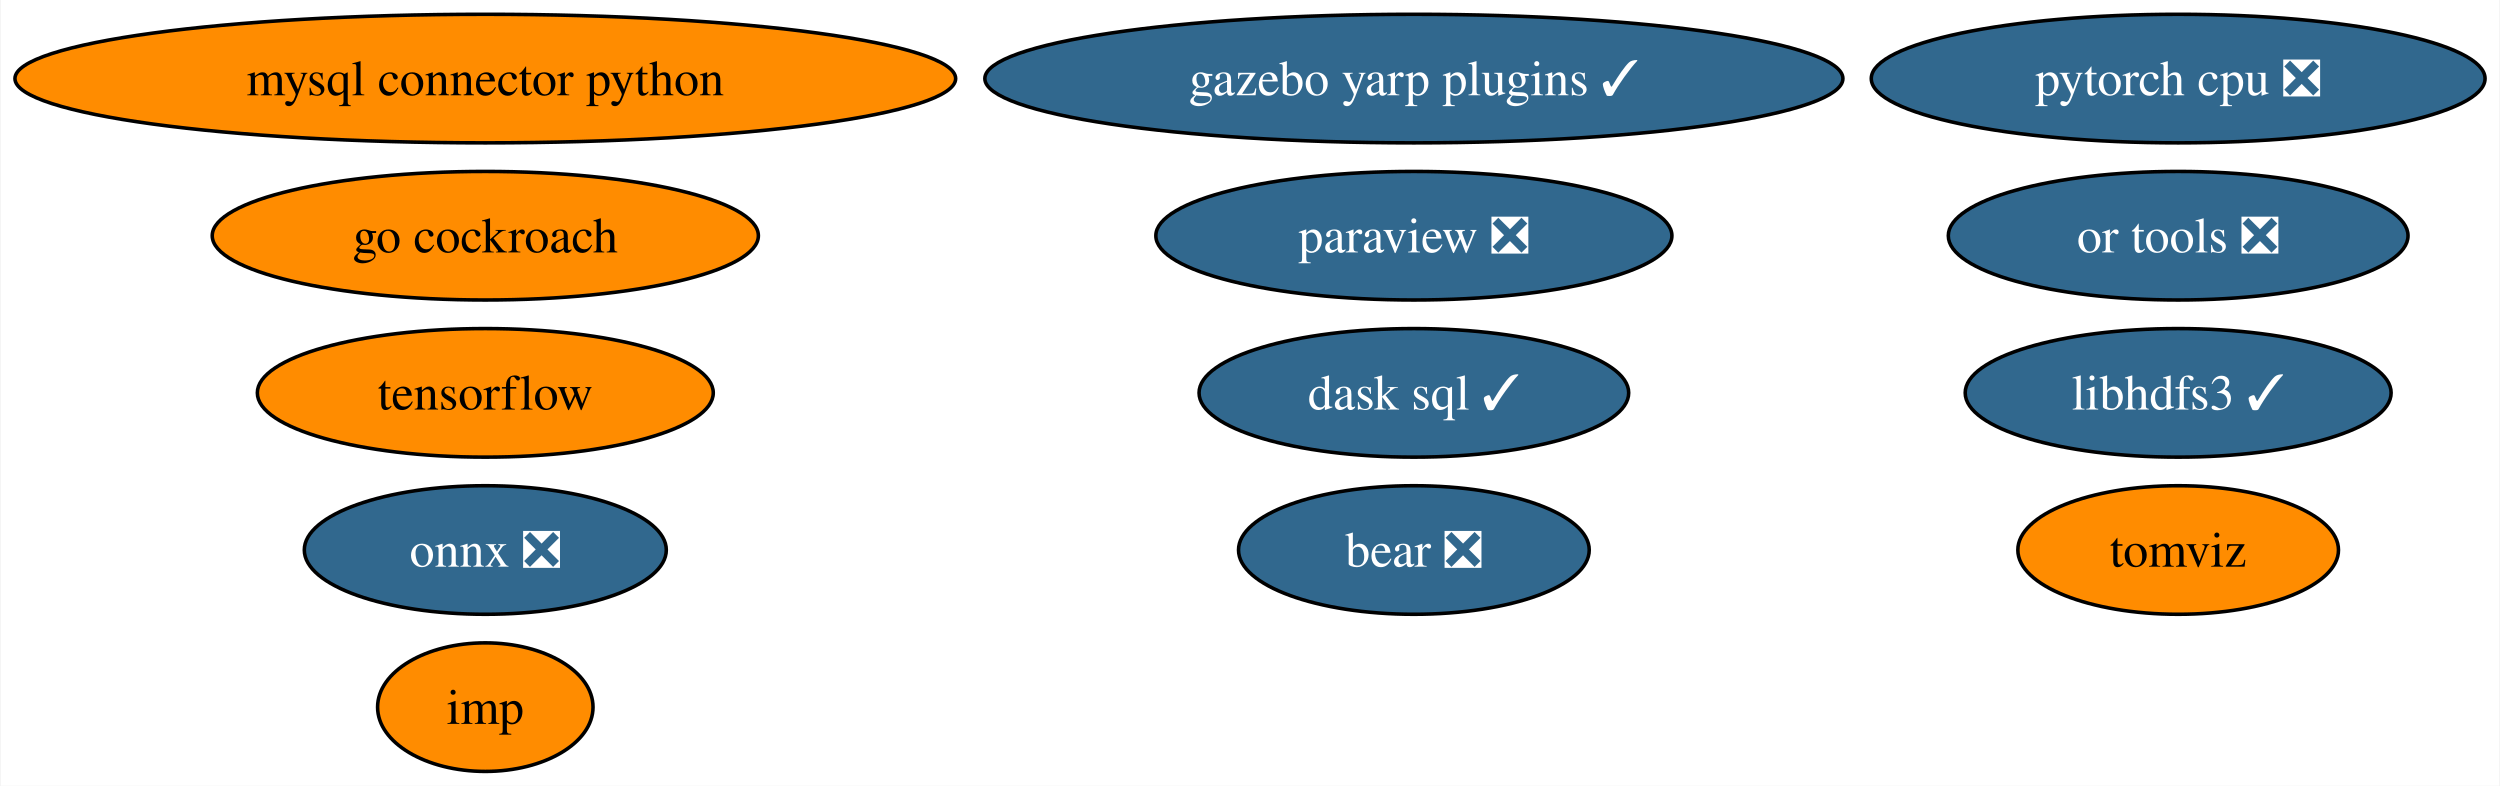
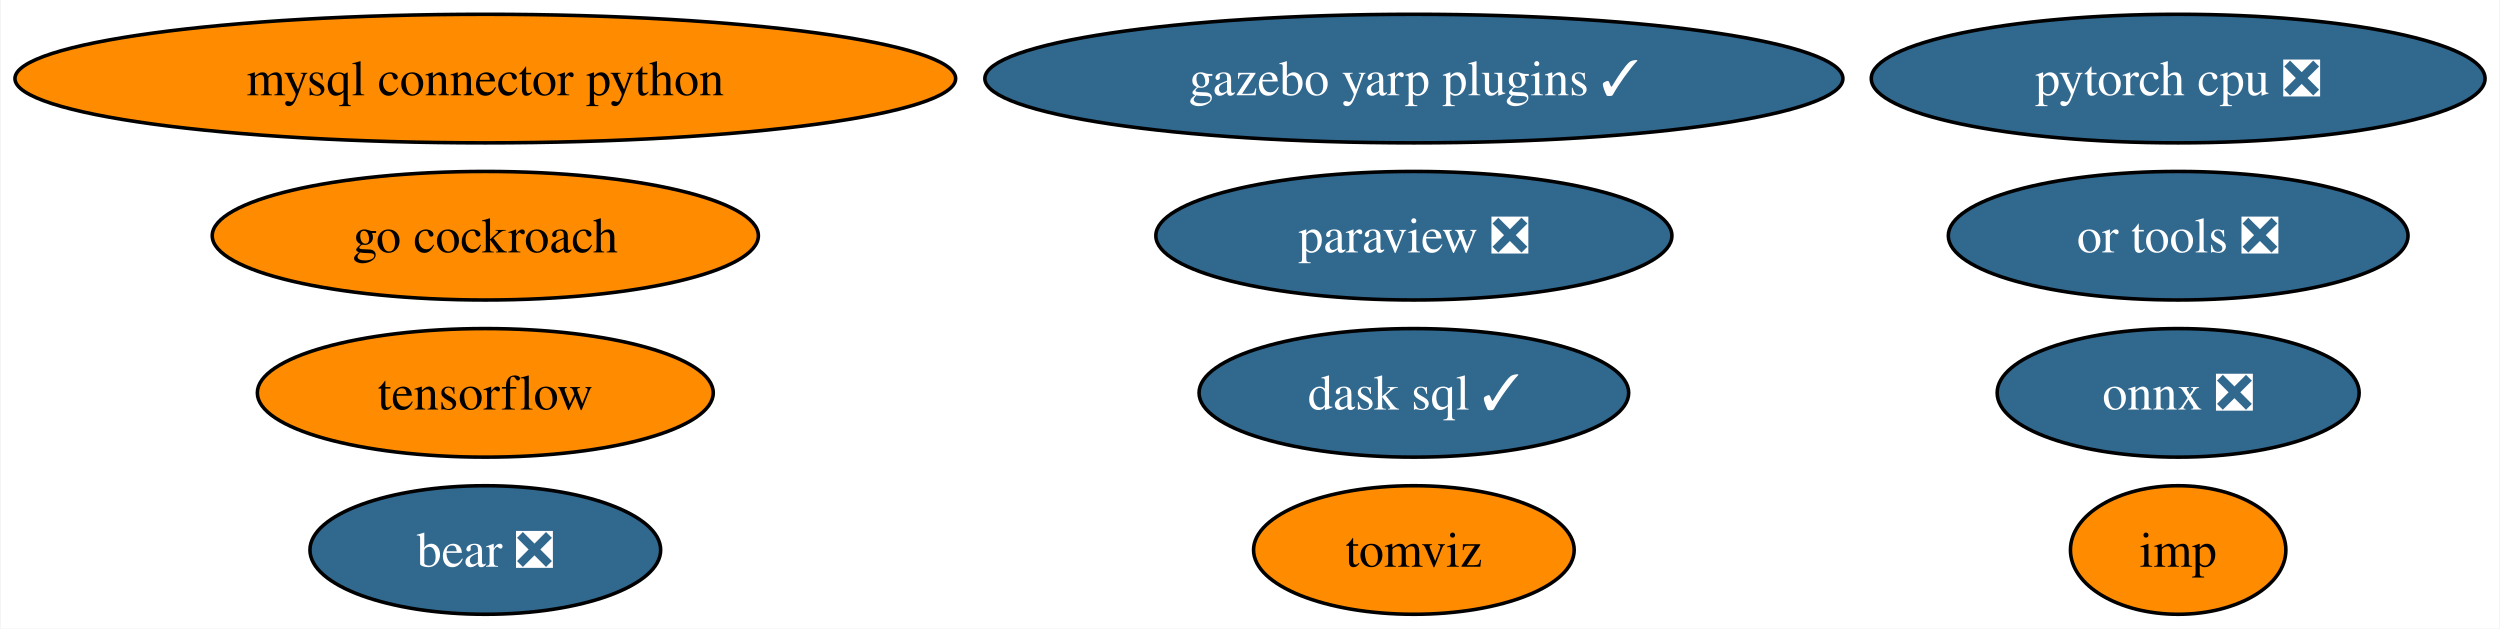
- <svg xmlns="http://www.w3.org/2000/svg" xmlns:xlink="http://www.w3.org/1999/xlink" width="700pt" height="220pt" viewBox="0.00 0.00 699.63 220.00">
-   <g id="graph0" class="graph" transform="scale(1 1) rotate(0) translate(4 216)">
-     <polygon fill="white" stroke="none" points="-4,4 -4,-216 695.63,-216 695.63,4 -4,4" />
+ <svg xmlns="http://www.w3.org/2000/svg" xmlns:xlink="http://www.w3.org/1999/xlink" width="700pt" height="176pt" viewBox="0.00 0.00 699.63 176.00">
+   <g id="graph0" class="graph" transform="scale(1 1) rotate(0) translate(4 172)">
+     <polygon fill="white" stroke="none" points="-4,4 -4,-172 695.63,-172 695.63,4 -4,4" />
    <g id="node1" class="node">
      <g id="a_node1">
        <a xlink:href="https://github.com/conda-forge/mysql-connector-python-feedstock" xlink:title="mysql connector python">
-           <ellipse fill="#ff8c00" stroke="black" cx="131.7" cy="-194" rx="131.7" ry="18" />
-           <text text-anchor="middle" x="131.7" y="-189.32" font-family="Times,serif" font-size="14.00">mysql connector python</text>
+           <ellipse fill="#ff8c00" stroke="black" cx="131.7" cy="-150" rx="131.7" ry="18" />
+           <text text-anchor="middle" x="131.7" y="-145.32" font-family="Times,serif" font-size="14.00">mysql connector python</text>
        </a>
      </g>
    </g>
    <g id="node2" class="node">
      <g id="a_node2">
        <a xlink:href="https://github.com/conda-forge/onnx-feedstock/pull/97" xlink:title="onnx ❎">
-           <ellipse fill="#31688e" stroke="black" cx="131.7" cy="-62" rx="50.68" ry="18" />
-           <text text-anchor="middle" x="131.7" y="-57.33" font-family="Times,serif" font-size="14.00" fill="white">onnx ❎</text>
+           <ellipse fill="#31688e" stroke="black" cx="605.7" cy="-62" rx="50.68" ry="18" />
+           <text text-anchor="middle" x="605.7" y="-57.33" font-family="Times,serif" font-size="14.00" fill="white">onnx ❎</text>
        </a>
      </g>
    </g>
    <g id="node3" class="node">
      <g id="a_node3">
        <a xlink:href="https://github.com/conda-forge/paraview-feedstock/pull/199" xlink:title="paraview ❎">
-           <ellipse fill="#31688e" stroke="black" cx="391.7" cy="-150" rx="72.25" ry="18" />
-           <text text-anchor="middle" x="391.7" y="-145.32" font-family="Times,serif" font-size="14.00" fill="white">paraview ❎</text>
+           <ellipse fill="#31688e" stroke="black" cx="391.7" cy="-106" rx="72.25" ry="18" />
+           <text text-anchor="middle" x="391.7" y="-101.33" font-family="Times,serif" font-size="14.00" fill="white">paraview ❎</text>
        </a>
      </g>
    </g>
    <g id="node4" class="node">
      <g id="a_node4">
        <a xlink:href="https://github.com/conda-forge/tensorflow-feedstock" xlink:title="tensorflow">
-           <ellipse fill="#ff8c00" stroke="black" cx="131.7" cy="-106" rx="63.83" ry="18" />
-           <text text-anchor="middle" x="131.7" y="-101.33" font-family="Times,serif" font-size="14.00">tensorflow</text>
+           <ellipse fill="#ff8c00" stroke="black" cx="131.7" cy="-62" rx="63.83" ry="18" />
+           <text text-anchor="middle" x="131.7" y="-57.33" font-family="Times,serif" font-size="14.00">tensorflow</text>
        </a>
      </g>
    </g>
    <g id="node5" class="node">
      <g id="a_node5">
-         <a xlink:href="https://github.com/conda-forge/libhdfs3-feedstock/pull/51" xlink:title="libhdfs3 ✓">
-           <ellipse fill="#31688e" stroke="black" cx="605.7" cy="-106" rx="59.63" ry="18" />
-           <text text-anchor="middle" x="605.7" y="-101.33" font-family="Times,serif" font-size="14.00" fill="white">libhdfs3 ✓</text>
+         <a xlink:href="https://github.com/conda-forge/pytorch-cpu-feedstock/pull/173" xlink:title="pytorch cpu ❎">
+           <ellipse fill="#31688e" stroke="black" cx="605.7" cy="-150" rx="85.93" ry="18" />
+           <text text-anchor="middle" x="605.7" y="-145.32" font-family="Times,serif" font-size="14.00" fill="white">pytorch cpu ❎</text>
        </a>
      </g>
    </g>
    <g id="node6" class="node">
      <g id="a_node6">
-         <a xlink:href="https://github.com/conda-forge/pytorch-cpu-feedstock/pull/173" xlink:title="pytorch cpu ❎">
-           <ellipse fill="#31688e" stroke="black" cx="605.7" cy="-194" rx="85.93" ry="18" />
-           <text text-anchor="middle" x="605.7" y="-189.32" font-family="Times,serif" font-size="14.00" fill="white">pytorch cpu ❎</text>
+         <a xlink:href="https://github.com/conda-forge/go-cockroach-feedstock" xlink:title="go cockroach">
+           <ellipse fill="#ff8c00" stroke="black" cx="131.7" cy="-106" rx="76.46" ry="18" />
+           <text text-anchor="middle" x="131.7" y="-101.33" font-family="Times,serif" font-size="14.00">go cockroach</text>
        </a>
      </g>
    </g>
    <g id="node7" class="node">
      <g id="a_node7">
-         <a xlink:href="https://github.com/conda-forge/go-cockroach-feedstock" xlink:title="go cockroach">
-           <ellipse fill="#ff8c00" stroke="black" cx="131.7" cy="-150" rx="76.46" ry="18" />
-           <text text-anchor="middle" x="131.7" y="-145.32" font-family="Times,serif" font-size="14.00">go cockroach</text>
+         <a xlink:href="https://github.com/conda-forge/dask-sql-feedstock/pull/65" xlink:title="dask sql ✓">
+           <ellipse fill="#31688e" stroke="black" cx="391.7" cy="-62" rx="60.15" ry="18" />
+           <text text-anchor="middle" x="391.7" y="-57.33" font-family="Times,serif" font-size="14.00" fill="white">dask sql ✓</text>
        </a>
      </g>
    </g>
    <g id="node8" class="node">
      <g id="a_node8">
-         <a xlink:href="https://github.com/conda-forge/dask-sql-feedstock/pull/65" xlink:title="dask sql ✓">
-           <ellipse fill="#31688e" stroke="black" cx="391.7" cy="-106" rx="60.15" ry="18" />
-           <text text-anchor="middle" x="391.7" y="-101.33" font-family="Times,serif" font-size="14.00" fill="white">dask sql ✓</text>
+         <a xlink:href="https://github.com/conda-forge/tomviz-feedstock" xlink:title="tomviz">
+           <ellipse fill="#ff8c00" stroke="black" cx="391.7" cy="-18" rx="44.89" ry="18" />
+           <text text-anchor="middle" x="391.7" y="-13.32" font-family="Times,serif" font-size="14.00">tomviz</text>
        </a>
      </g>
    </g>
    <g id="node9" class="node">
      <g id="a_node9">
-         <a xlink:href="https://github.com/conda-forge/tomviz-feedstock" xlink:title="tomviz">
-           <ellipse fill="#ff8c00" stroke="black" cx="605.7" cy="-62" rx="44.89" ry="18" />
-           <text text-anchor="middle" x="605.7" y="-57.33" font-family="Times,serif" font-size="14.00">tomviz</text>
+         <a xlink:href="https://github.com/conda-forge/imp-feedstock" xlink:title="imp">
+           <ellipse fill="#ff8c00" stroke="black" cx="605.7" cy="-18" rx="30.16" ry="18" />
+           <text text-anchor="middle" x="605.7" y="-13.32" font-family="Times,serif" font-size="14.00">imp</text>
        </a>
      </g>
    </g>
    <g id="node10" class="node">
      <g id="a_node10">
-         <a xlink:href="https://github.com/conda-forge/imp-feedstock" xlink:title="imp">
-           <ellipse fill="#ff8c00" stroke="black" cx="131.7" cy="-18" rx="30.16" ry="18" />
-           <text text-anchor="middle" x="131.7" y="-13.32" font-family="Times,serif" font-size="14.00">imp</text>
+         <a xlink:href="https://github.com/conda-forge/or-tools-feedstock/pull/46" xlink:title="or tools ❎">
+           <ellipse fill="#31688e" stroke="black" cx="605.7" cy="-106" rx="64.36" ry="18" />
+           <text text-anchor="middle" x="605.7" y="-101.33" font-family="Times,serif" font-size="14.00" fill="white">or tools ❎</text>
        </a>
      </g>
    </g>
    <g id="node11" class="node">
      <g id="a_node11">
-         <a xlink:href="https://github.com/conda-forge/or-tools-feedstock/pull/46" xlink:title="or tools ❎">
-           <ellipse fill="#31688e" stroke="black" cx="605.7" cy="-150" rx="64.36" ry="18" />
-           <text text-anchor="middle" x="605.7" y="-145.32" font-family="Times,serif" font-size="14.00" fill="white">or tools ❎</text>
+         <a xlink:href="https://github.com/conda-forge/bear-feedstock/pull/36" xlink:title="bear ❎">
+           <ellipse fill="#31688e" stroke="black" cx="131.7" cy="-18" rx="49.1" ry="18" />
+           <text text-anchor="middle" x="131.7" y="-13.32" font-family="Times,serif" font-size="14.00" fill="white">bear ❎</text>
        </a>
      </g>
    </g>
    <g id="node12" class="node">
      <g id="a_node12">
-         <a xlink:href="https://github.com/conda-forge/bear-feedstock/pull/36" xlink:title="bear ❎">
-           <ellipse fill="#31688e" stroke="black" cx="391.7" cy="-62" rx="49.1" ry="18" />
-           <text text-anchor="middle" x="391.7" y="-57.33" font-family="Times,serif" font-size="14.00" fill="white">bear ❎</text>
-         </a>
-       </g>
-     </g>
-     <g id="node13" class="node">
-       <g id="a_node13">
        <a xlink:href="https://github.com/conda-forge/gazebo-yarp-plugins-feedstock/pull/7" xlink:title="gazebo yarp plugins ✓">
-           <ellipse fill="#31688e" stroke="black" cx="391.7" cy="-194" rx="120.13" ry="18" />
-           <text text-anchor="middle" x="391.7" y="-189.32" font-family="Times,serif" font-size="14.00" fill="white">gazebo yarp plugins ✓</text>
+           <ellipse fill="#31688e" stroke="black" cx="391.7" cy="-150" rx="120.13" ry="18" />
+           <text text-anchor="middle" x="391.7" y="-145.32" font-family="Times,serif" font-size="14.00" fill="white">gazebo yarp plugins ✓</text>
        </a>
      </g>
    </g>
  </g>
</svg>
